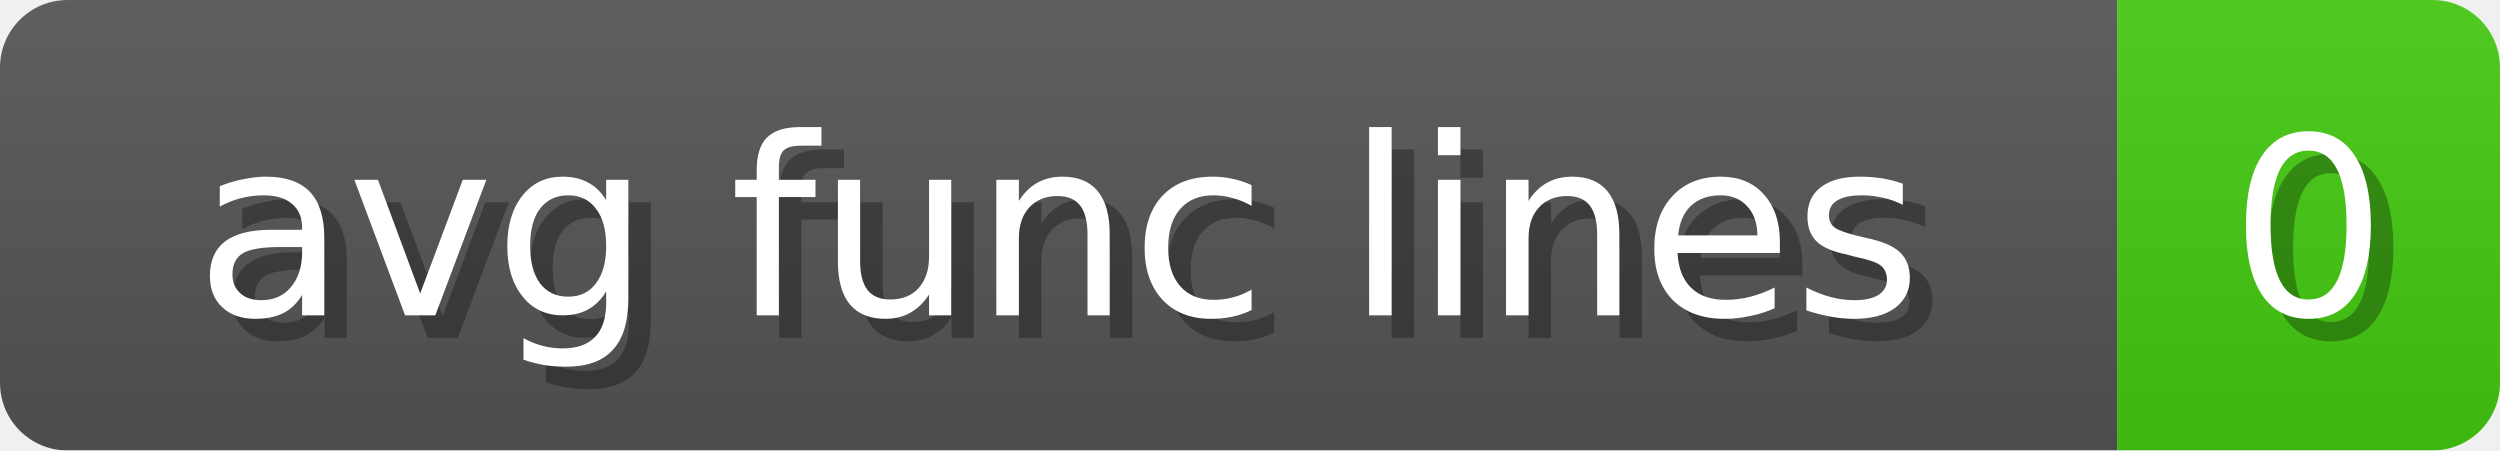
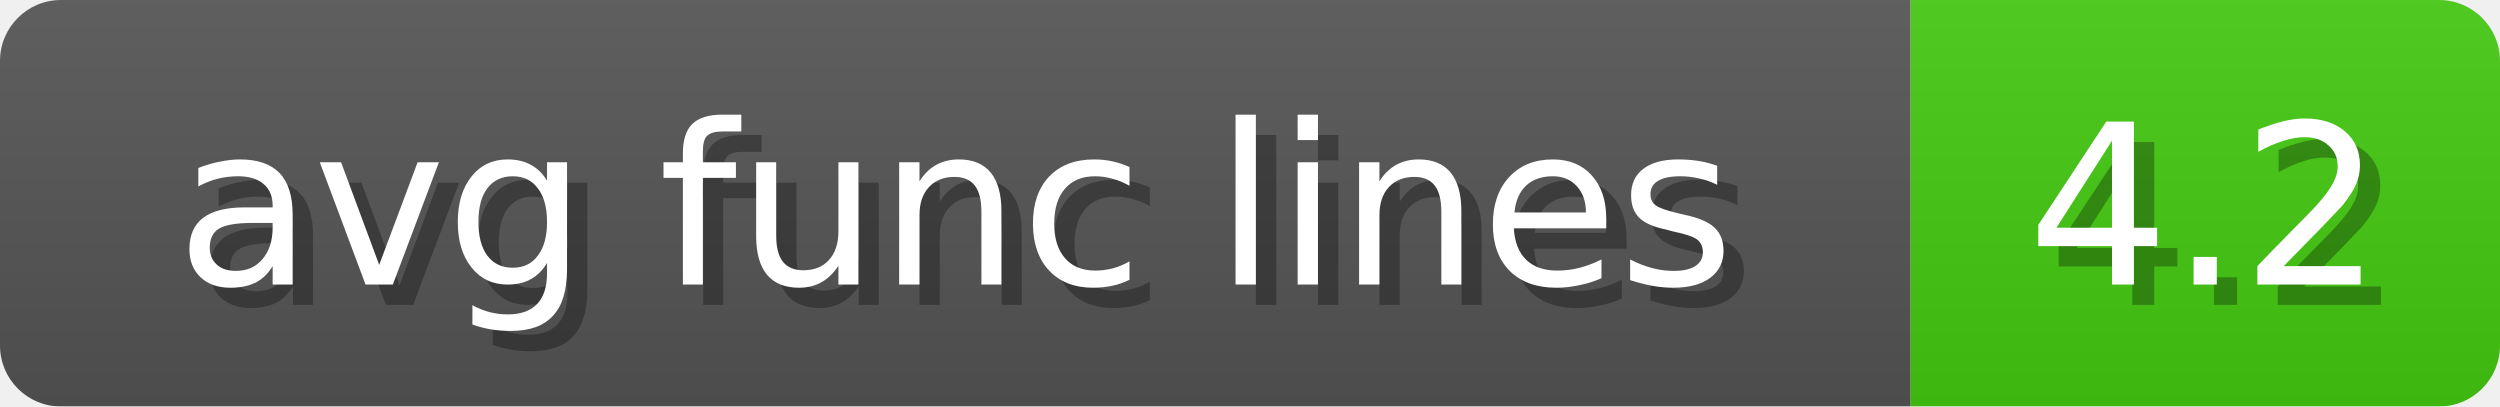
- <svg xmlns="http://www.w3.org/2000/svg" width="111" height="20">
+ <svg xmlns="http://www.w3.org/2000/svg" width="123" height="20">
  <linearGradient id="b" x2="0" y2="100%">
    <stop offset="0" stop-color="#bbb" stop-opacity=".1" />
    <stop offset="1" stop-opacity=".1" />
  </linearGradient>
  <mask id="anybadge_7">
-     <rect width="111" height="20" rx="3" fill="#fff" />
+     <rect width="123" height="20" rx="3" fill="#fff" />
  </mask>
  <g mask="url(#anybadge_7)">
    <path fill="#555" d="M0 0h94v20H0z" />
-     <path fill="#4C1" d="M94 0h17v20H94z" />
-     <path fill="url(#b)" d="M0 0h111v20H0z" />
+     <path fill="#4C1" d="M94 0h29v20H94z" />
+     <path fill="url(#b)" d="M0 0h123v20H0z" />
  </g>
  <g fill="#fff" text-anchor="middle" font-family="DejaVu Sans,Verdana,Geneva,sans-serif" font-size="11">
    <text x="48.0" y="15" fill="#010101" fill-opacity=".3">avg func lines</text>
    <text x="47.0" y="14">avg func lines</text>
  </g>
  <g fill="#fff" text-anchor="middle" font-family="DejaVu Sans,Verdana,Geneva,sans-serif" font-size="11">
-     <text x="103.5" y="15" fill="#010101" fill-opacity=".3">0</text>
-     <text x="102.5" y="14">0</text>
+     <text x="109.5" y="15" fill="#010101" fill-opacity=".3">4.2</text>
+     <text x="108.5" y="14">4.2</text>
  </g>
</svg>
